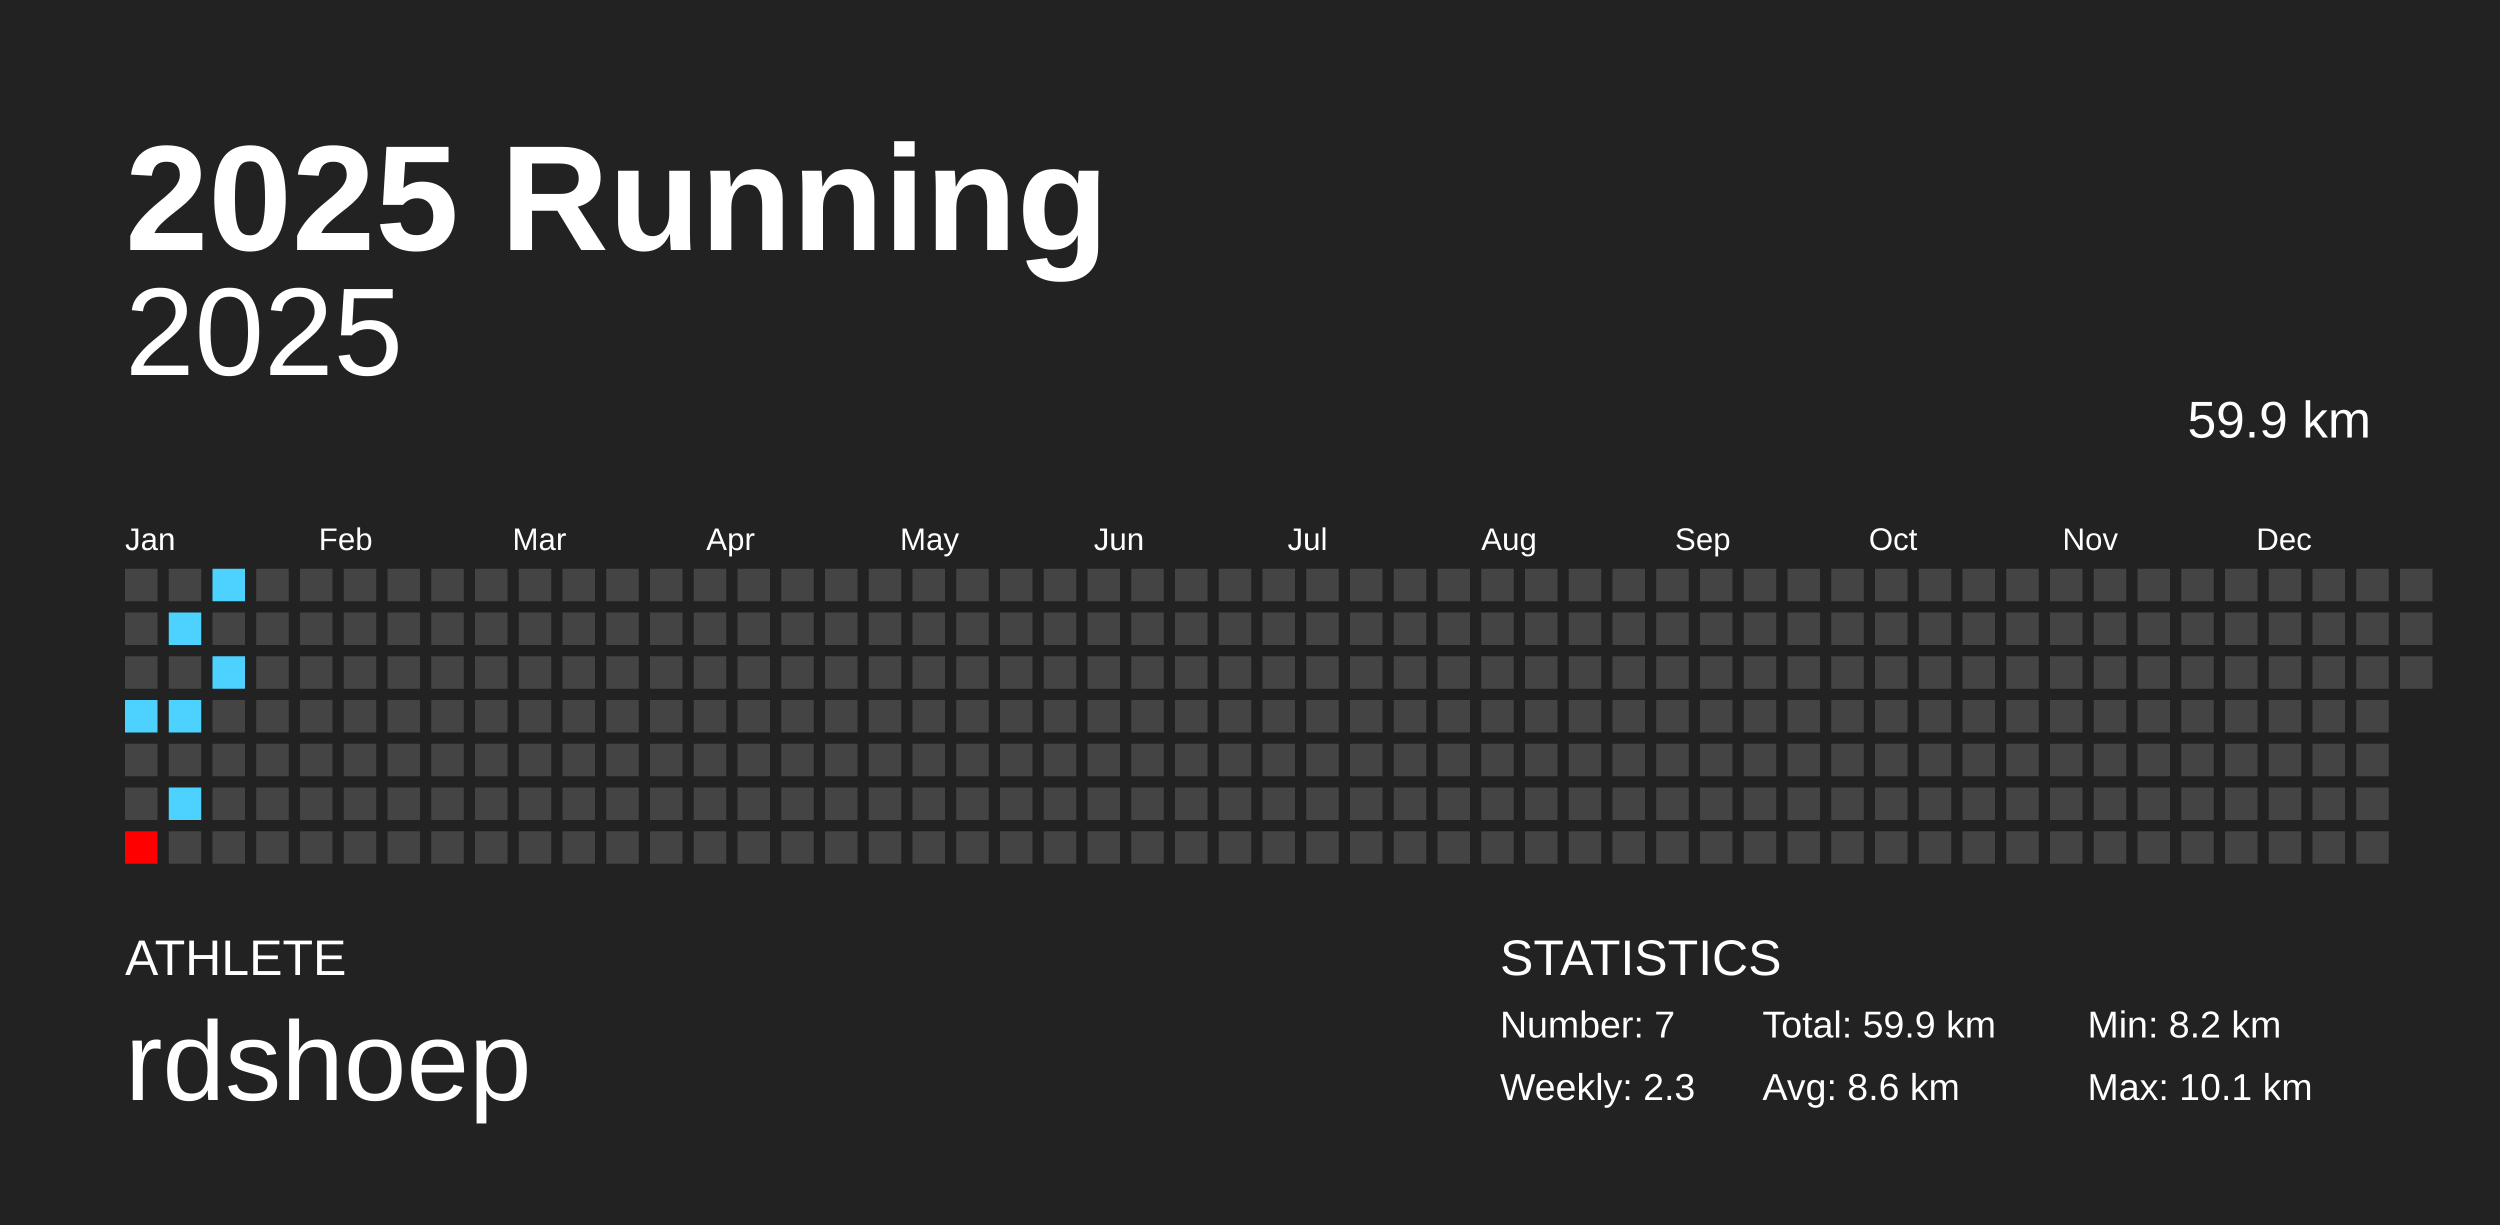
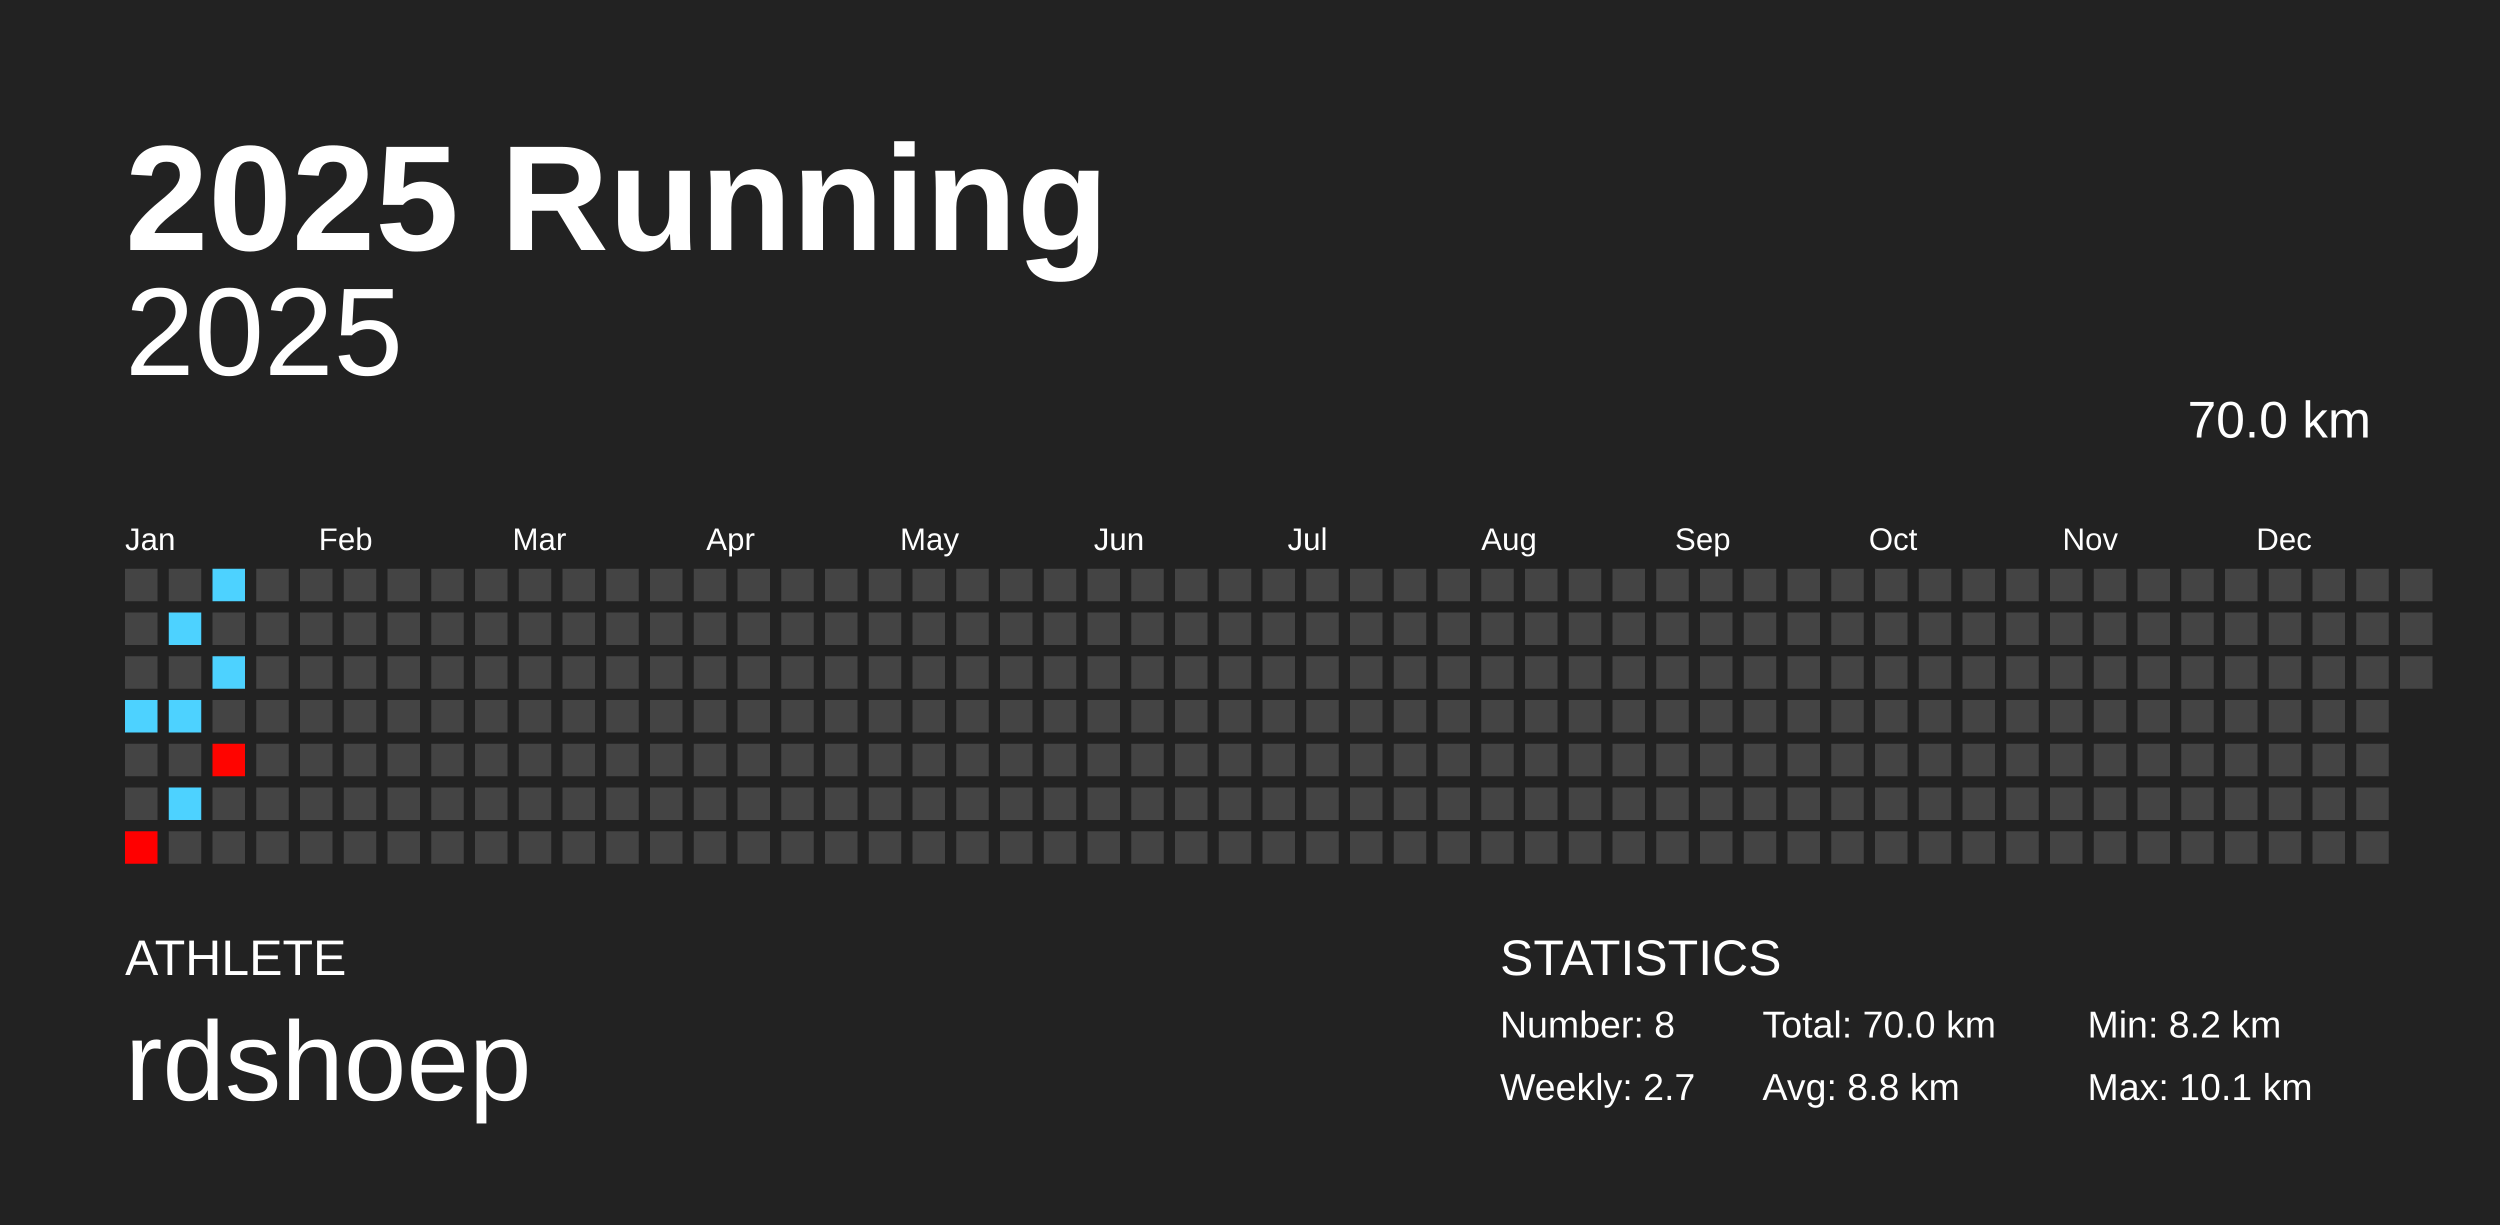
<svg xmlns="http://www.w3.org/2000/svg" baseProfile="full" height="98mm" version="1.1" viewBox="0,0,200,98" width="200mm">
  <defs />
  <rect fill="#222222" height="98" width="200" x="0" y="0" />
  <text fill="#FFFFFF" style="font-size:12px; font-family:Arial; font-weight:bold;" x="10" y="20">2025 Running</text>
  <text fill="#FFFFFF" style="font-size:4px; font-family:Arial" x="10" y="78">ATHLETE</text>
  <text fill="#FFFFFF" style="font-size:9px; font-family:Arial" x="10" y="88">rdshoep</text>
  <text fill="#FFFFFF" style="font-size:4px; font-family:Arial" x="120" y="78">STATISTICS</text>
-   <text fill="#FFFFFF" style="font-size:3px; font-family:Arial" x="120" y="83">Number: 7</text>
-   <text fill="#FFFFFF" style="font-size:3px; font-family:Arial" x="120" y="88">Weekly: 2.3</text>
-   <text fill="#FFFFFF" style="font-size:3px; font-family:Arial" x="141" y="83">Total: 59.9 km</text>
-   <text fill="#FFFFFF" style="font-size:3px; font-family:Arial" x="141" y="88">Avg: 8.6 km</text>
+   <text fill="#FFFFFF" style="font-size:3px; font-family:Arial" x="120" y="83">Number: 8</text>
+   <text fill="#FFFFFF" style="font-size:3px; font-family:Arial" x="120" y="88">Weekly: 2.7</text>
+   <text fill="#FFFFFF" style="font-size:3px; font-family:Arial" x="141" y="83">Total: 70.0 km</text>
+   <text fill="#FFFFFF" style="font-size:3px; font-family:Arial" x="141" y="88">Avg: 8.8 km</text>
  <text fill="#FFFFFF" style="font-size:3px; font-family:Arial" x="167" y="83">Min: 8.2 km</text>
  <text fill="#FFFFFF" style="font-size:3px; font-family:Arial" x="167" y="88">Max: 10.1 km</text>
  <text alignment-baseline="hanging" fill="#FFFFFF" style="font-size:10.0px; font-family:Arial;" x="10" y="30">2025</text>
-   <text alignment-baseline="hanging" fill="#FFFFFF" style="font-size:4.125px; font-family:Arial;" x="175" y="35">59.9 km</text>
+   <text alignment-baseline="hanging" fill="#FFFFFF" style="font-size:4.125px; font-family:Arial;" x="175" y="35">70.0 km</text>
  <text fill="#FFFFFF" style="font-size:2.5px; font-family:Arial" x="10.0" y="44">Jan</text>
  <text fill="#FFFFFF" style="font-size:2.5px; font-family:Arial" x="25.5" y="44">Feb</text>
  <text fill="#FFFFFF" style="font-size:2.5px; font-family:Arial" x="41.0" y="44">Mar</text>
  <text fill="#FFFFFF" style="font-size:2.5px; font-family:Arial" x="56.5" y="44">Apr</text>
  <text fill="#FFFFFF" style="font-size:2.5px; font-family:Arial" x="72.0" y="44">May</text>
  <text fill="#FFFFFF" style="font-size:2.5px; font-family:Arial" x="87.5" y="44">Jun</text>
  <text fill="#FFFFFF" style="font-size:2.5px; font-family:Arial" x="103.0" y="44">Jul</text>
  <text fill="#FFFFFF" style="font-size:2.5px; font-family:Arial" x="118.5" y="44">Aug</text>
  <text fill="#FFFFFF" style="font-size:2.5px; font-family:Arial" x="134.0" y="44">Sep</text>
  <text fill="#FFFFFF" style="font-size:2.5px; font-family:Arial" x="149.5" y="44">Oct</text>
  <text fill="#FFFFFF" style="font-size:2.5px; font-family:Arial" x="165.0" y="44">Nov</text>
  <text fill="#FFFFFF" style="font-size:2.5px; font-family:Arial" x="180.5" y="44">Dec</text>
  <rect fill="#444444" height="2.6" width="2.6" x="10.0" y="45.5" />
  <rect fill="#444444" height="2.6" width="2.6" x="10.0" y="49.0" />
  <rect fill="#444444" height="2.6" width="2.6" x="10.0" y="52.5" />
  <rect fill="#4dd2ff" height="2.6" width="2.6" x="10.0" y="56.0" />
  <rect fill="#444444" height="2.6" width="2.6" x="10.0" y="59.5" />
  <rect fill="#444444" height="2.6" width="2.6" x="10.0" y="63.0" />
  <rect fill="#ff0000" height="2.6" width="2.6" x="10.0" y="66.5" />
  <rect fill="#444444" height="2.6" width="2.6" x="13.5" y="45.5" />
  <rect fill="#4dd2ff" height="2.6" width="2.6" x="13.5" y="49.0" />
  <rect fill="#444444" height="2.6" width="2.6" x="13.5" y="52.5" />
  <rect fill="#4dd2ff" height="2.6" width="2.6" x="13.5" y="56.0" />
  <rect fill="#444444" height="2.6" width="2.6" x="13.5" y="59.5" />
  <rect fill="#4dd2ff" height="2.6" width="2.6" x="13.5" y="63.0" />
  <rect fill="#444444" height="2.6" width="2.6" x="13.5" y="66.5" />
  <rect fill="#4dd2ff" height="2.6" width="2.6" x="17.0" y="45.5" />
  <rect fill="#444444" height="2.6" width="2.6" x="17.0" y="49.0" />
  <rect fill="#4dd2ff" height="2.6" width="2.6" x="17.0" y="52.5" />
  <rect fill="#444444" height="2.6" width="2.6" x="17.0" y="56.0" />
-   <rect fill="#444444" height="2.6" width="2.6" x="17.0" y="59.5" />
+   <rect fill="#ff0400" height="2.6" width="2.6" x="17.0" y="59.5" />
  <rect fill="#444444" height="2.6" width="2.6" x="17.0" y="63.0" />
  <rect fill="#444444" height="2.6" width="2.6" x="17.0" y="66.5" />
  <rect fill="#444444" height="2.6" width="2.6" x="20.5" y="45.5" />
  <rect fill="#444444" height="2.6" width="2.6" x="20.5" y="49.0" />
  <rect fill="#444444" height="2.6" width="2.6" x="20.5" y="52.5" />
  <rect fill="#444444" height="2.6" width="2.6" x="20.5" y="56.0" />
  <rect fill="#444444" height="2.6" width="2.6" x="20.5" y="59.5" />
  <rect fill="#444444" height="2.6" width="2.6" x="20.5" y="63.0" />
  <rect fill="#444444" height="2.6" width="2.6" x="20.5" y="66.5" />
  <rect fill="#444444" height="2.6" width="2.6" x="24.0" y="45.5" />
  <rect fill="#444444" height="2.6" width="2.6" x="24.0" y="49.0" />
  <rect fill="#444444" height="2.6" width="2.6" x="24.0" y="52.5" />
  <rect fill="#444444" height="2.6" width="2.6" x="24.0" y="56.0" />
  <rect fill="#444444" height="2.6" width="2.6" x="24.0" y="59.5" />
  <rect fill="#444444" height="2.6" width="2.6" x="24.0" y="63.0" />
  <rect fill="#444444" height="2.6" width="2.6" x="24.0" y="66.5" />
  <rect fill="#444444" height="2.6" width="2.6" x="27.5" y="45.5" />
  <rect fill="#444444" height="2.6" width="2.6" x="27.5" y="49.0" />
  <rect fill="#444444" height="2.6" width="2.6" x="27.5" y="52.5" />
  <rect fill="#444444" height="2.6" width="2.6" x="27.5" y="56.0" />
  <rect fill="#444444" height="2.6" width="2.6" x="27.5" y="59.5" />
  <rect fill="#444444" height="2.6" width="2.6" x="27.5" y="63.0" />
  <rect fill="#444444" height="2.6" width="2.6" x="27.5" y="66.5" />
  <rect fill="#444444" height="2.6" width="2.6" x="31.0" y="45.5" />
  <rect fill="#444444" height="2.6" width="2.6" x="31.0" y="49.0" />
  <rect fill="#444444" height="2.6" width="2.6" x="31.0" y="52.5" />
  <rect fill="#444444" height="2.6" width="2.6" x="31.0" y="56.0" />
  <rect fill="#444444" height="2.6" width="2.6" x="31.0" y="59.5" />
  <rect fill="#444444" height="2.6" width="2.6" x="31.0" y="63.0" />
  <rect fill="#444444" height="2.6" width="2.6" x="31.0" y="66.5" />
  <rect fill="#444444" height="2.6" width="2.6" x="34.5" y="45.5" />
  <rect fill="#444444" height="2.6" width="2.6" x="34.5" y="49.0" />
  <rect fill="#444444" height="2.6" width="2.6" x="34.5" y="52.5" />
  <rect fill="#444444" height="2.6" width="2.6" x="34.5" y="56.0" />
  <rect fill="#444444" height="2.6" width="2.6" x="34.5" y="59.5" />
  <rect fill="#444444" height="2.6" width="2.6" x="34.5" y="63.0" />
  <rect fill="#444444" height="2.6" width="2.6" x="34.5" y="66.5" />
  <rect fill="#444444" height="2.6" width="2.6" x="38.0" y="45.5" />
  <rect fill="#444444" height="2.6" width="2.6" x="38.0" y="49.0" />
  <rect fill="#444444" height="2.6" width="2.6" x="38.0" y="52.5" />
  <rect fill="#444444" height="2.6" width="2.6" x="38.0" y="56.0" />
  <rect fill="#444444" height="2.6" width="2.6" x="38.0" y="59.5" />
  <rect fill="#444444" height="2.6" width="2.6" x="38.0" y="63.0" />
  <rect fill="#444444" height="2.6" width="2.6" x="38.0" y="66.5" />
  <rect fill="#444444" height="2.6" width="2.6" x="41.5" y="45.5" />
  <rect fill="#444444" height="2.6" width="2.6" x="41.5" y="49.0" />
  <rect fill="#444444" height="2.6" width="2.6" x="41.5" y="52.5" />
  <rect fill="#444444" height="2.6" width="2.6" x="41.5" y="56.0" />
  <rect fill="#444444" height="2.6" width="2.6" x="41.5" y="59.5" />
  <rect fill="#444444" height="2.6" width="2.6" x="41.5" y="63.0" />
  <rect fill="#444444" height="2.6" width="2.6" x="41.5" y="66.5" />
  <rect fill="#444444" height="2.6" width="2.6" x="45.0" y="45.5" />
  <rect fill="#444444" height="2.6" width="2.6" x="45.0" y="49.0" />
  <rect fill="#444444" height="2.6" width="2.6" x="45.0" y="52.5" />
  <rect fill="#444444" height="2.6" width="2.6" x="45.0" y="56.0" />
  <rect fill="#444444" height="2.6" width="2.6" x="45.0" y="59.5" />
  <rect fill="#444444" height="2.6" width="2.6" x="45.0" y="63.0" />
  <rect fill="#444444" height="2.6" width="2.6" x="45.0" y="66.5" />
  <rect fill="#444444" height="2.6" width="2.6" x="48.5" y="45.5" />
  <rect fill="#444444" height="2.6" width="2.6" x="48.5" y="49.0" />
  <rect fill="#444444" height="2.6" width="2.6" x="48.5" y="52.5" />
  <rect fill="#444444" height="2.6" width="2.6" x="48.5" y="56.0" />
  <rect fill="#444444" height="2.6" width="2.6" x="48.5" y="59.5" />
  <rect fill="#444444" height="2.6" width="2.6" x="48.5" y="63.0" />
  <rect fill="#444444" height="2.6" width="2.6" x="48.5" y="66.5" />
  <rect fill="#444444" height="2.6" width="2.6" x="52.0" y="45.5" />
  <rect fill="#444444" height="2.6" width="2.6" x="52.0" y="49.0" />
  <rect fill="#444444" height="2.6" width="2.6" x="52.0" y="52.5" />
  <rect fill="#444444" height="2.6" width="2.6" x="52.0" y="56.0" />
  <rect fill="#444444" height="2.6" width="2.6" x="52.0" y="59.5" />
  <rect fill="#444444" height="2.6" width="2.6" x="52.0" y="63.0" />
  <rect fill="#444444" height="2.6" width="2.6" x="52.0" y="66.5" />
  <rect fill="#444444" height="2.6" width="2.6" x="55.5" y="45.5" />
  <rect fill="#444444" height="2.6" width="2.6" x="55.5" y="49.0" />
  <rect fill="#444444" height="2.6" width="2.6" x="55.5" y="52.5" />
  <rect fill="#444444" height="2.6" width="2.6" x="55.5" y="56.0" />
  <rect fill="#444444" height="2.6" width="2.6" x="55.5" y="59.5" />
  <rect fill="#444444" height="2.6" width="2.6" x="55.5" y="63.0" />
  <rect fill="#444444" height="2.6" width="2.6" x="55.5" y="66.5" />
  <rect fill="#444444" height="2.6" width="2.6" x="59.0" y="45.5" />
  <rect fill="#444444" height="2.6" width="2.6" x="59.0" y="49.0" />
  <rect fill="#444444" height="2.6" width="2.6" x="59.0" y="52.5" />
  <rect fill="#444444" height="2.6" width="2.6" x="59.0" y="56.0" />
  <rect fill="#444444" height="2.6" width="2.6" x="59.0" y="59.5" />
  <rect fill="#444444" height="2.6" width="2.6" x="59.0" y="63.0" />
  <rect fill="#444444" height="2.6" width="2.6" x="59.0" y="66.5" />
  <rect fill="#444444" height="2.6" width="2.6" x="62.5" y="45.5" />
  <rect fill="#444444" height="2.6" width="2.6" x="62.5" y="49.0" />
  <rect fill="#444444" height="2.6" width="2.6" x="62.5" y="52.5" />
  <rect fill="#444444" height="2.6" width="2.6" x="62.5" y="56.0" />
  <rect fill="#444444" height="2.6" width="2.6" x="62.5" y="59.5" />
  <rect fill="#444444" height="2.6" width="2.6" x="62.5" y="63.0" />
  <rect fill="#444444" height="2.6" width="2.6" x="62.5" y="66.5" />
  <rect fill="#444444" height="2.6" width="2.6" x="66.0" y="45.5" />
  <rect fill="#444444" height="2.6" width="2.6" x="66.0" y="49.0" />
  <rect fill="#444444" height="2.6" width="2.6" x="66.0" y="52.5" />
  <rect fill="#444444" height="2.6" width="2.6" x="66.0" y="56.0" />
  <rect fill="#444444" height="2.6" width="2.6" x="66.0" y="59.5" />
  <rect fill="#444444" height="2.6" width="2.6" x="66.0" y="63.0" />
  <rect fill="#444444" height="2.6" width="2.6" x="66.0" y="66.5" />
  <rect fill="#444444" height="2.6" width="2.6" x="69.5" y="45.5" />
  <rect fill="#444444" height="2.6" width="2.6" x="69.5" y="49.0" />
  <rect fill="#444444" height="2.6" width="2.6" x="69.5" y="52.5" />
  <rect fill="#444444" height="2.6" width="2.6" x="69.5" y="56.0" />
  <rect fill="#444444" height="2.6" width="2.6" x="69.5" y="59.5" />
  <rect fill="#444444" height="2.6" width="2.6" x="69.5" y="63.0" />
  <rect fill="#444444" height="2.6" width="2.6" x="69.5" y="66.5" />
  <rect fill="#444444" height="2.6" width="2.6" x="73.0" y="45.5" />
  <rect fill="#444444" height="2.6" width="2.6" x="73.0" y="49.0" />
  <rect fill="#444444" height="2.6" width="2.6" x="73.0" y="52.5" />
  <rect fill="#444444" height="2.6" width="2.6" x="73.0" y="56.0" />
  <rect fill="#444444" height="2.6" width="2.6" x="73.0" y="59.5" />
  <rect fill="#444444" height="2.6" width="2.6" x="73.0" y="63.0" />
  <rect fill="#444444" height="2.6" width="2.6" x="73.0" y="66.5" />
  <rect fill="#444444" height="2.6" width="2.6" x="76.5" y="45.5" />
  <rect fill="#444444" height="2.6" width="2.6" x="76.5" y="49.0" />
  <rect fill="#444444" height="2.6" width="2.6" x="76.5" y="52.5" />
  <rect fill="#444444" height="2.6" width="2.6" x="76.5" y="56.0" />
  <rect fill="#444444" height="2.6" width="2.6" x="76.5" y="59.5" />
  <rect fill="#444444" height="2.6" width="2.6" x="76.5" y="63.0" />
  <rect fill="#444444" height="2.6" width="2.6" x="76.5" y="66.5" />
  <rect fill="#444444" height="2.6" width="2.6" x="80.0" y="45.5" />
  <rect fill="#444444" height="2.6" width="2.6" x="80.0" y="49.0" />
  <rect fill="#444444" height="2.6" width="2.6" x="80.0" y="52.5" />
  <rect fill="#444444" height="2.6" width="2.6" x="80.0" y="56.0" />
  <rect fill="#444444" height="2.6" width="2.6" x="80.0" y="59.5" />
  <rect fill="#444444" height="2.6" width="2.6" x="80.0" y="63.0" />
  <rect fill="#444444" height="2.6" width="2.6" x="80.0" y="66.5" />
  <rect fill="#444444" height="2.6" width="2.6" x="83.5" y="45.5" />
  <rect fill="#444444" height="2.6" width="2.6" x="83.5" y="49.0" />
  <rect fill="#444444" height="2.6" width="2.6" x="83.5" y="52.5" />
  <rect fill="#444444" height="2.6" width="2.6" x="83.5" y="56.0" />
  <rect fill="#444444" height="2.6" width="2.6" x="83.5" y="59.5" />
  <rect fill="#444444" height="2.6" width="2.6" x="83.5" y="63.0" />
  <rect fill="#444444" height="2.6" width="2.6" x="83.5" y="66.5" />
  <rect fill="#444444" height="2.6" width="2.6" x="87.0" y="45.5" />
  <rect fill="#444444" height="2.6" width="2.6" x="87.0" y="49.0" />
  <rect fill="#444444" height="2.6" width="2.6" x="87.0" y="52.5" />
  <rect fill="#444444" height="2.6" width="2.6" x="87.0" y="56.0" />
  <rect fill="#444444" height="2.6" width="2.6" x="87.0" y="59.5" />
  <rect fill="#444444" height="2.6" width="2.6" x="87.0" y="63.0" />
  <rect fill="#444444" height="2.6" width="2.6" x="87.0" y="66.5" />
  <rect fill="#444444" height="2.6" width="2.6" x="90.5" y="45.5" />
  <rect fill="#444444" height="2.6" width="2.6" x="90.5" y="49.0" />
  <rect fill="#444444" height="2.6" width="2.6" x="90.5" y="52.5" />
  <rect fill="#444444" height="2.6" width="2.6" x="90.5" y="56.0" />
  <rect fill="#444444" height="2.6" width="2.6" x="90.5" y="59.5" />
  <rect fill="#444444" height="2.6" width="2.6" x="90.5" y="63.0" />
  <rect fill="#444444" height="2.6" width="2.6" x="90.5" y="66.5" />
  <rect fill="#444444" height="2.6" width="2.6" x="94.0" y="45.5" />
  <rect fill="#444444" height="2.6" width="2.6" x="94.0" y="49.0" />
  <rect fill="#444444" height="2.6" width="2.6" x="94.0" y="52.5" />
  <rect fill="#444444" height="2.6" width="2.6" x="94.0" y="56.0" />
  <rect fill="#444444" height="2.6" width="2.6" x="94.0" y="59.5" />
  <rect fill="#444444" height="2.6" width="2.6" x="94.0" y="63.0" />
  <rect fill="#444444" height="2.6" width="2.6" x="94.0" y="66.5" />
  <rect fill="#444444" height="2.6" width="2.6" x="97.5" y="45.5" />
  <rect fill="#444444" height="2.6" width="2.6" x="97.5" y="49.0" />
  <rect fill="#444444" height="2.6" width="2.6" x="97.5" y="52.5" />
  <rect fill="#444444" height="2.6" width="2.6" x="97.5" y="56.0" />
  <rect fill="#444444" height="2.6" width="2.6" x="97.5" y="59.5" />
  <rect fill="#444444" height="2.6" width="2.6" x="97.5" y="63.0" />
  <rect fill="#444444" height="2.6" width="2.6" x="97.5" y="66.5" />
  <rect fill="#444444" height="2.6" width="2.6" x="101.0" y="45.5" />
  <rect fill="#444444" height="2.6" width="2.6" x="101.0" y="49.0" />
  <rect fill="#444444" height="2.6" width="2.6" x="101.0" y="52.5" />
  <rect fill="#444444" height="2.6" width="2.6" x="101.0" y="56.0" />
  <rect fill="#444444" height="2.6" width="2.6" x="101.0" y="59.5" />
  <rect fill="#444444" height="2.6" width="2.6" x="101.0" y="63.0" />
  <rect fill="#444444" height="2.6" width="2.6" x="101.0" y="66.5" />
  <rect fill="#444444" height="2.6" width="2.6" x="104.5" y="45.5" />
  <rect fill="#444444" height="2.6" width="2.6" x="104.5" y="49.0" />
  <rect fill="#444444" height="2.6" width="2.6" x="104.5" y="52.5" />
  <rect fill="#444444" height="2.6" width="2.6" x="104.5" y="56.0" />
  <rect fill="#444444" height="2.6" width="2.6" x="104.5" y="59.5" />
  <rect fill="#444444" height="2.6" width="2.6" x="104.5" y="63.0" />
  <rect fill="#444444" height="2.6" width="2.6" x="104.5" y="66.5" />
  <rect fill="#444444" height="2.6" width="2.6" x="108.0" y="45.5" />
  <rect fill="#444444" height="2.6" width="2.6" x="108.0" y="49.0" />
  <rect fill="#444444" height="2.6" width="2.6" x="108.0" y="52.5" />
  <rect fill="#444444" height="2.6" width="2.6" x="108.0" y="56.0" />
  <rect fill="#444444" height="2.6" width="2.6" x="108.0" y="59.5" />
  <rect fill="#444444" height="2.6" width="2.6" x="108.0" y="63.0" />
  <rect fill="#444444" height="2.6" width="2.6" x="108.0" y="66.5" />
  <rect fill="#444444" height="2.6" width="2.6" x="111.5" y="45.5" />
  <rect fill="#444444" height="2.6" width="2.6" x="111.5" y="49.0" />
  <rect fill="#444444" height="2.6" width="2.6" x="111.5" y="52.5" />
  <rect fill="#444444" height="2.6" width="2.6" x="111.5" y="56.0" />
  <rect fill="#444444" height="2.6" width="2.6" x="111.5" y="59.5" />
  <rect fill="#444444" height="2.6" width="2.6" x="111.5" y="63.0" />
  <rect fill="#444444" height="2.6" width="2.6" x="111.5" y="66.5" />
  <rect fill="#444444" height="2.6" width="2.6" x="115.0" y="45.5" />
  <rect fill="#444444" height="2.6" width="2.6" x="115.0" y="49.0" />
  <rect fill="#444444" height="2.6" width="2.6" x="115.0" y="52.5" />
  <rect fill="#444444" height="2.6" width="2.6" x="115.0" y="56.0" />
  <rect fill="#444444" height="2.6" width="2.6" x="115.0" y="59.5" />
  <rect fill="#444444" height="2.6" width="2.6" x="115.0" y="63.0" />
  <rect fill="#444444" height="2.6" width="2.6" x="115.0" y="66.5" />
  <rect fill="#444444" height="2.6" width="2.6" x="118.5" y="45.5" />
  <rect fill="#444444" height="2.6" width="2.6" x="118.5" y="49.0" />
  <rect fill="#444444" height="2.6" width="2.6" x="118.5" y="52.5" />
  <rect fill="#444444" height="2.6" width="2.6" x="118.5" y="56.0" />
  <rect fill="#444444" height="2.6" width="2.6" x="118.5" y="59.5" />
  <rect fill="#444444" height="2.6" width="2.6" x="118.5" y="63.0" />
  <rect fill="#444444" height="2.6" width="2.6" x="118.5" y="66.5" />
  <rect fill="#444444" height="2.6" width="2.6" x="122.0" y="45.5" />
  <rect fill="#444444" height="2.6" width="2.6" x="122.0" y="49.0" />
  <rect fill="#444444" height="2.6" width="2.6" x="122.0" y="52.5" />
  <rect fill="#444444" height="2.6" width="2.6" x="122.0" y="56.0" />
  <rect fill="#444444" height="2.6" width="2.6" x="122.0" y="59.5" />
  <rect fill="#444444" height="2.6" width="2.6" x="122.0" y="63.0" />
  <rect fill="#444444" height="2.6" width="2.6" x="122.0" y="66.5" />
  <rect fill="#444444" height="2.6" width="2.6" x="125.5" y="45.5" />
  <rect fill="#444444" height="2.6" width="2.6" x="125.5" y="49.0" />
  <rect fill="#444444" height="2.6" width="2.6" x="125.5" y="52.5" />
  <rect fill="#444444" height="2.6" width="2.6" x="125.5" y="56.0" />
  <rect fill="#444444" height="2.6" width="2.6" x="125.5" y="59.5" />
  <rect fill="#444444" height="2.6" width="2.6" x="125.5" y="63.0" />
  <rect fill="#444444" height="2.6" width="2.6" x="125.5" y="66.5" />
  <rect fill="#444444" height="2.6" width="2.6" x="129.0" y="45.5" />
  <rect fill="#444444" height="2.6" width="2.6" x="129.0" y="49.0" />
  <rect fill="#444444" height="2.6" width="2.6" x="129.0" y="52.5" />
  <rect fill="#444444" height="2.6" width="2.6" x="129.0" y="56.0" />
  <rect fill="#444444" height="2.6" width="2.6" x="129.0" y="59.5" />
  <rect fill="#444444" height="2.6" width="2.6" x="129.0" y="63.0" />
  <rect fill="#444444" height="2.6" width="2.6" x="129.0" y="66.5" />
  <rect fill="#444444" height="2.6" width="2.6" x="132.5" y="45.5" />
  <rect fill="#444444" height="2.6" width="2.6" x="132.5" y="49.0" />
  <rect fill="#444444" height="2.6" width="2.6" x="132.5" y="52.5" />
  <rect fill="#444444" height="2.6" width="2.6" x="132.5" y="56.0" />
  <rect fill="#444444" height="2.6" width="2.6" x="132.5" y="59.5" />
  <rect fill="#444444" height="2.6" width="2.6" x="132.5" y="63.0" />
  <rect fill="#444444" height="2.6" width="2.6" x="132.5" y="66.5" />
  <rect fill="#444444" height="2.6" width="2.6" x="136.0" y="45.5" />
  <rect fill="#444444" height="2.6" width="2.6" x="136.0" y="49.0" />
  <rect fill="#444444" height="2.6" width="2.6" x="136.0" y="52.5" />
  <rect fill="#444444" height="2.6" width="2.6" x="136.0" y="56.0" />
  <rect fill="#444444" height="2.6" width="2.6" x="136.0" y="59.5" />
  <rect fill="#444444" height="2.6" width="2.6" x="136.0" y="63.0" />
  <rect fill="#444444" height="2.6" width="2.6" x="136.0" y="66.5" />
  <rect fill="#444444" height="2.6" width="2.6" x="139.5" y="45.5" />
  <rect fill="#444444" height="2.6" width="2.6" x="139.5" y="49.0" />
  <rect fill="#444444" height="2.6" width="2.6" x="139.5" y="52.5" />
  <rect fill="#444444" height="2.6" width="2.6" x="139.5" y="56.0" />
  <rect fill="#444444" height="2.6" width="2.6" x="139.5" y="59.5" />
  <rect fill="#444444" height="2.6" width="2.6" x="139.5" y="63.0" />
  <rect fill="#444444" height="2.6" width="2.6" x="139.5" y="66.5" />
  <rect fill="#444444" height="2.6" width="2.6" x="143.0" y="45.5" />
  <rect fill="#444444" height="2.6" width="2.6" x="143.0" y="49.0" />
  <rect fill="#444444" height="2.6" width="2.6" x="143.0" y="52.5" />
  <rect fill="#444444" height="2.6" width="2.6" x="143.0" y="56.0" />
  <rect fill="#444444" height="2.6" width="2.6" x="143.0" y="59.5" />
  <rect fill="#444444" height="2.6" width="2.6" x="143.0" y="63.0" />
  <rect fill="#444444" height="2.6" width="2.6" x="143.0" y="66.5" />
  <rect fill="#444444" height="2.6" width="2.6" x="146.5" y="45.5" />
  <rect fill="#444444" height="2.6" width="2.6" x="146.5" y="49.0" />
  <rect fill="#444444" height="2.6" width="2.6" x="146.5" y="52.5" />
  <rect fill="#444444" height="2.6" width="2.6" x="146.5" y="56.0" />
  <rect fill="#444444" height="2.6" width="2.6" x="146.5" y="59.5" />
  <rect fill="#444444" height="2.6" width="2.6" x="146.5" y="63.0" />
  <rect fill="#444444" height="2.6" width="2.6" x="146.5" y="66.5" />
  <rect fill="#444444" height="2.6" width="2.6" x="150.0" y="45.5" />
  <rect fill="#444444" height="2.6" width="2.6" x="150.0" y="49.0" />
  <rect fill="#444444" height="2.6" width="2.6" x="150.0" y="52.5" />
  <rect fill="#444444" height="2.6" width="2.6" x="150.0" y="56.0" />
  <rect fill="#444444" height="2.6" width="2.6" x="150.0" y="59.5" />
  <rect fill="#444444" height="2.6" width="2.6" x="150.0" y="63.0" />
  <rect fill="#444444" height="2.6" width="2.6" x="150.0" y="66.5" />
  <rect fill="#444444" height="2.6" width="2.6" x="153.5" y="45.5" />
  <rect fill="#444444" height="2.6" width="2.6" x="153.5" y="49.0" />
  <rect fill="#444444" height="2.6" width="2.6" x="153.5" y="52.5" />
  <rect fill="#444444" height="2.6" width="2.6" x="153.5" y="56.0" />
  <rect fill="#444444" height="2.6" width="2.6" x="153.5" y="59.5" />
  <rect fill="#444444" height="2.6" width="2.6" x="153.5" y="63.0" />
  <rect fill="#444444" height="2.6" width="2.6" x="153.5" y="66.5" />
  <rect fill="#444444" height="2.6" width="2.6" x="157.0" y="45.5" />
  <rect fill="#444444" height="2.6" width="2.6" x="157.0" y="49.0" />
  <rect fill="#444444" height="2.6" width="2.6" x="157.0" y="52.5" />
  <rect fill="#444444" height="2.6" width="2.6" x="157.0" y="56.0" />
  <rect fill="#444444" height="2.6" width="2.6" x="157.0" y="59.5" />
  <rect fill="#444444" height="2.6" width="2.6" x="157.0" y="63.0" />
  <rect fill="#444444" height="2.6" width="2.6" x="157.0" y="66.5" />
  <rect fill="#444444" height="2.6" width="2.6" x="160.5" y="45.5" />
  <rect fill="#444444" height="2.6" width="2.6" x="160.5" y="49.0" />
  <rect fill="#444444" height="2.6" width="2.6" x="160.5" y="52.5" />
  <rect fill="#444444" height="2.6" width="2.6" x="160.5" y="56.0" />
  <rect fill="#444444" height="2.6" width="2.6" x="160.5" y="59.5" />
  <rect fill="#444444" height="2.6" width="2.6" x="160.5" y="63.0" />
  <rect fill="#444444" height="2.6" width="2.6" x="160.5" y="66.5" />
  <rect fill="#444444" height="2.6" width="2.6" x="164.0" y="45.5" />
  <rect fill="#444444" height="2.6" width="2.6" x="164.0" y="49.0" />
  <rect fill="#444444" height="2.6" width="2.6" x="164.0" y="52.5" />
  <rect fill="#444444" height="2.6" width="2.6" x="164.0" y="56.0" />
  <rect fill="#444444" height="2.6" width="2.6" x="164.0" y="59.5" />
  <rect fill="#444444" height="2.6" width="2.6" x="164.0" y="63.0" />
  <rect fill="#444444" height="2.6" width="2.6" x="164.0" y="66.5" />
  <rect fill="#444444" height="2.6" width="2.6" x="167.5" y="45.5" />
  <rect fill="#444444" height="2.6" width="2.6" x="167.5" y="49.0" />
  <rect fill="#444444" height="2.6" width="2.6" x="167.5" y="52.5" />
  <rect fill="#444444" height="2.6" width="2.6" x="167.5" y="56.0" />
  <rect fill="#444444" height="2.6" width="2.6" x="167.5" y="59.5" />
  <rect fill="#444444" height="2.6" width="2.6" x="167.5" y="63.0" />
  <rect fill="#444444" height="2.6" width="2.6" x="167.5" y="66.5" />
  <rect fill="#444444" height="2.6" width="2.6" x="171.0" y="45.5" />
  <rect fill="#444444" height="2.6" width="2.6" x="171.0" y="49.0" />
  <rect fill="#444444" height="2.6" width="2.6" x="171.0" y="52.5" />
  <rect fill="#444444" height="2.6" width="2.6" x="171.0" y="56.0" />
  <rect fill="#444444" height="2.6" width="2.6" x="171.0" y="59.5" />
  <rect fill="#444444" height="2.6" width="2.6" x="171.0" y="63.0" />
  <rect fill="#444444" height="2.6" width="2.6" x="171.0" y="66.5" />
  <rect fill="#444444" height="2.6" width="2.6" x="174.5" y="45.5" />
  <rect fill="#444444" height="2.6" width="2.6" x="174.5" y="49.0" />
  <rect fill="#444444" height="2.6" width="2.6" x="174.5" y="52.5" />
  <rect fill="#444444" height="2.6" width="2.6" x="174.5" y="56.0" />
  <rect fill="#444444" height="2.6" width="2.6" x="174.5" y="59.5" />
  <rect fill="#444444" height="2.6" width="2.6" x="174.5" y="63.0" />
  <rect fill="#444444" height="2.6" width="2.6" x="174.5" y="66.5" />
  <rect fill="#444444" height="2.6" width="2.6" x="178.0" y="45.5" />
  <rect fill="#444444" height="2.6" width="2.6" x="178.0" y="49.0" />
  <rect fill="#444444" height="2.6" width="2.6" x="178.0" y="52.5" />
  <rect fill="#444444" height="2.6" width="2.6" x="178.0" y="56.0" />
  <rect fill="#444444" height="2.6" width="2.6" x="178.0" y="59.5" />
  <rect fill="#444444" height="2.6" width="2.6" x="178.0" y="63.0" />
  <rect fill="#444444" height="2.6" width="2.6" x="178.0" y="66.5" />
  <rect fill="#444444" height="2.6" width="2.6" x="181.5" y="45.5" />
  <rect fill="#444444" height="2.6" width="2.6" x="181.5" y="49.0" />
  <rect fill="#444444" height="2.6" width="2.6" x="181.5" y="52.5" />
  <rect fill="#444444" height="2.6" width="2.6" x="181.5" y="56.0" />
  <rect fill="#444444" height="2.6" width="2.6" x="181.5" y="59.5" />
  <rect fill="#444444" height="2.6" width="2.6" x="181.5" y="63.0" />
  <rect fill="#444444" height="2.6" width="2.6" x="181.5" y="66.5" />
  <rect fill="#444444" height="2.6" width="2.6" x="185.0" y="45.5" />
  <rect fill="#444444" height="2.6" width="2.6" x="185.0" y="49.0" />
  <rect fill="#444444" height="2.6" width="2.6" x="185.0" y="52.5" />
  <rect fill="#444444" height="2.6" width="2.6" x="185.0" y="56.0" />
  <rect fill="#444444" height="2.6" width="2.6" x="185.0" y="59.5" />
  <rect fill="#444444" height="2.6" width="2.6" x="185.0" y="63.0" />
  <rect fill="#444444" height="2.6" width="2.6" x="185.0" y="66.5" />
  <rect fill="#444444" height="2.6" width="2.6" x="188.5" y="45.5" />
  <rect fill="#444444" height="2.6" width="2.6" x="188.5" y="49.0" />
  <rect fill="#444444" height="2.6" width="2.6" x="188.5" y="52.5" />
  <rect fill="#444444" height="2.6" width="2.6" x="188.5" y="56.0" />
  <rect fill="#444444" height="2.6" width="2.6" x="188.5" y="59.5" />
  <rect fill="#444444" height="2.6" width="2.6" x="188.5" y="63.0" />
  <rect fill="#444444" height="2.6" width="2.6" x="188.5" y="66.5" />
  <rect fill="#444444" height="2.6" width="2.6" x="192.0" y="45.5" />
  <rect fill="#444444" height="2.6" width="2.6" x="192.0" y="49.0" />
  <rect fill="#444444" height="2.6" width="2.6" x="192.0" y="52.5" />
</svg>
